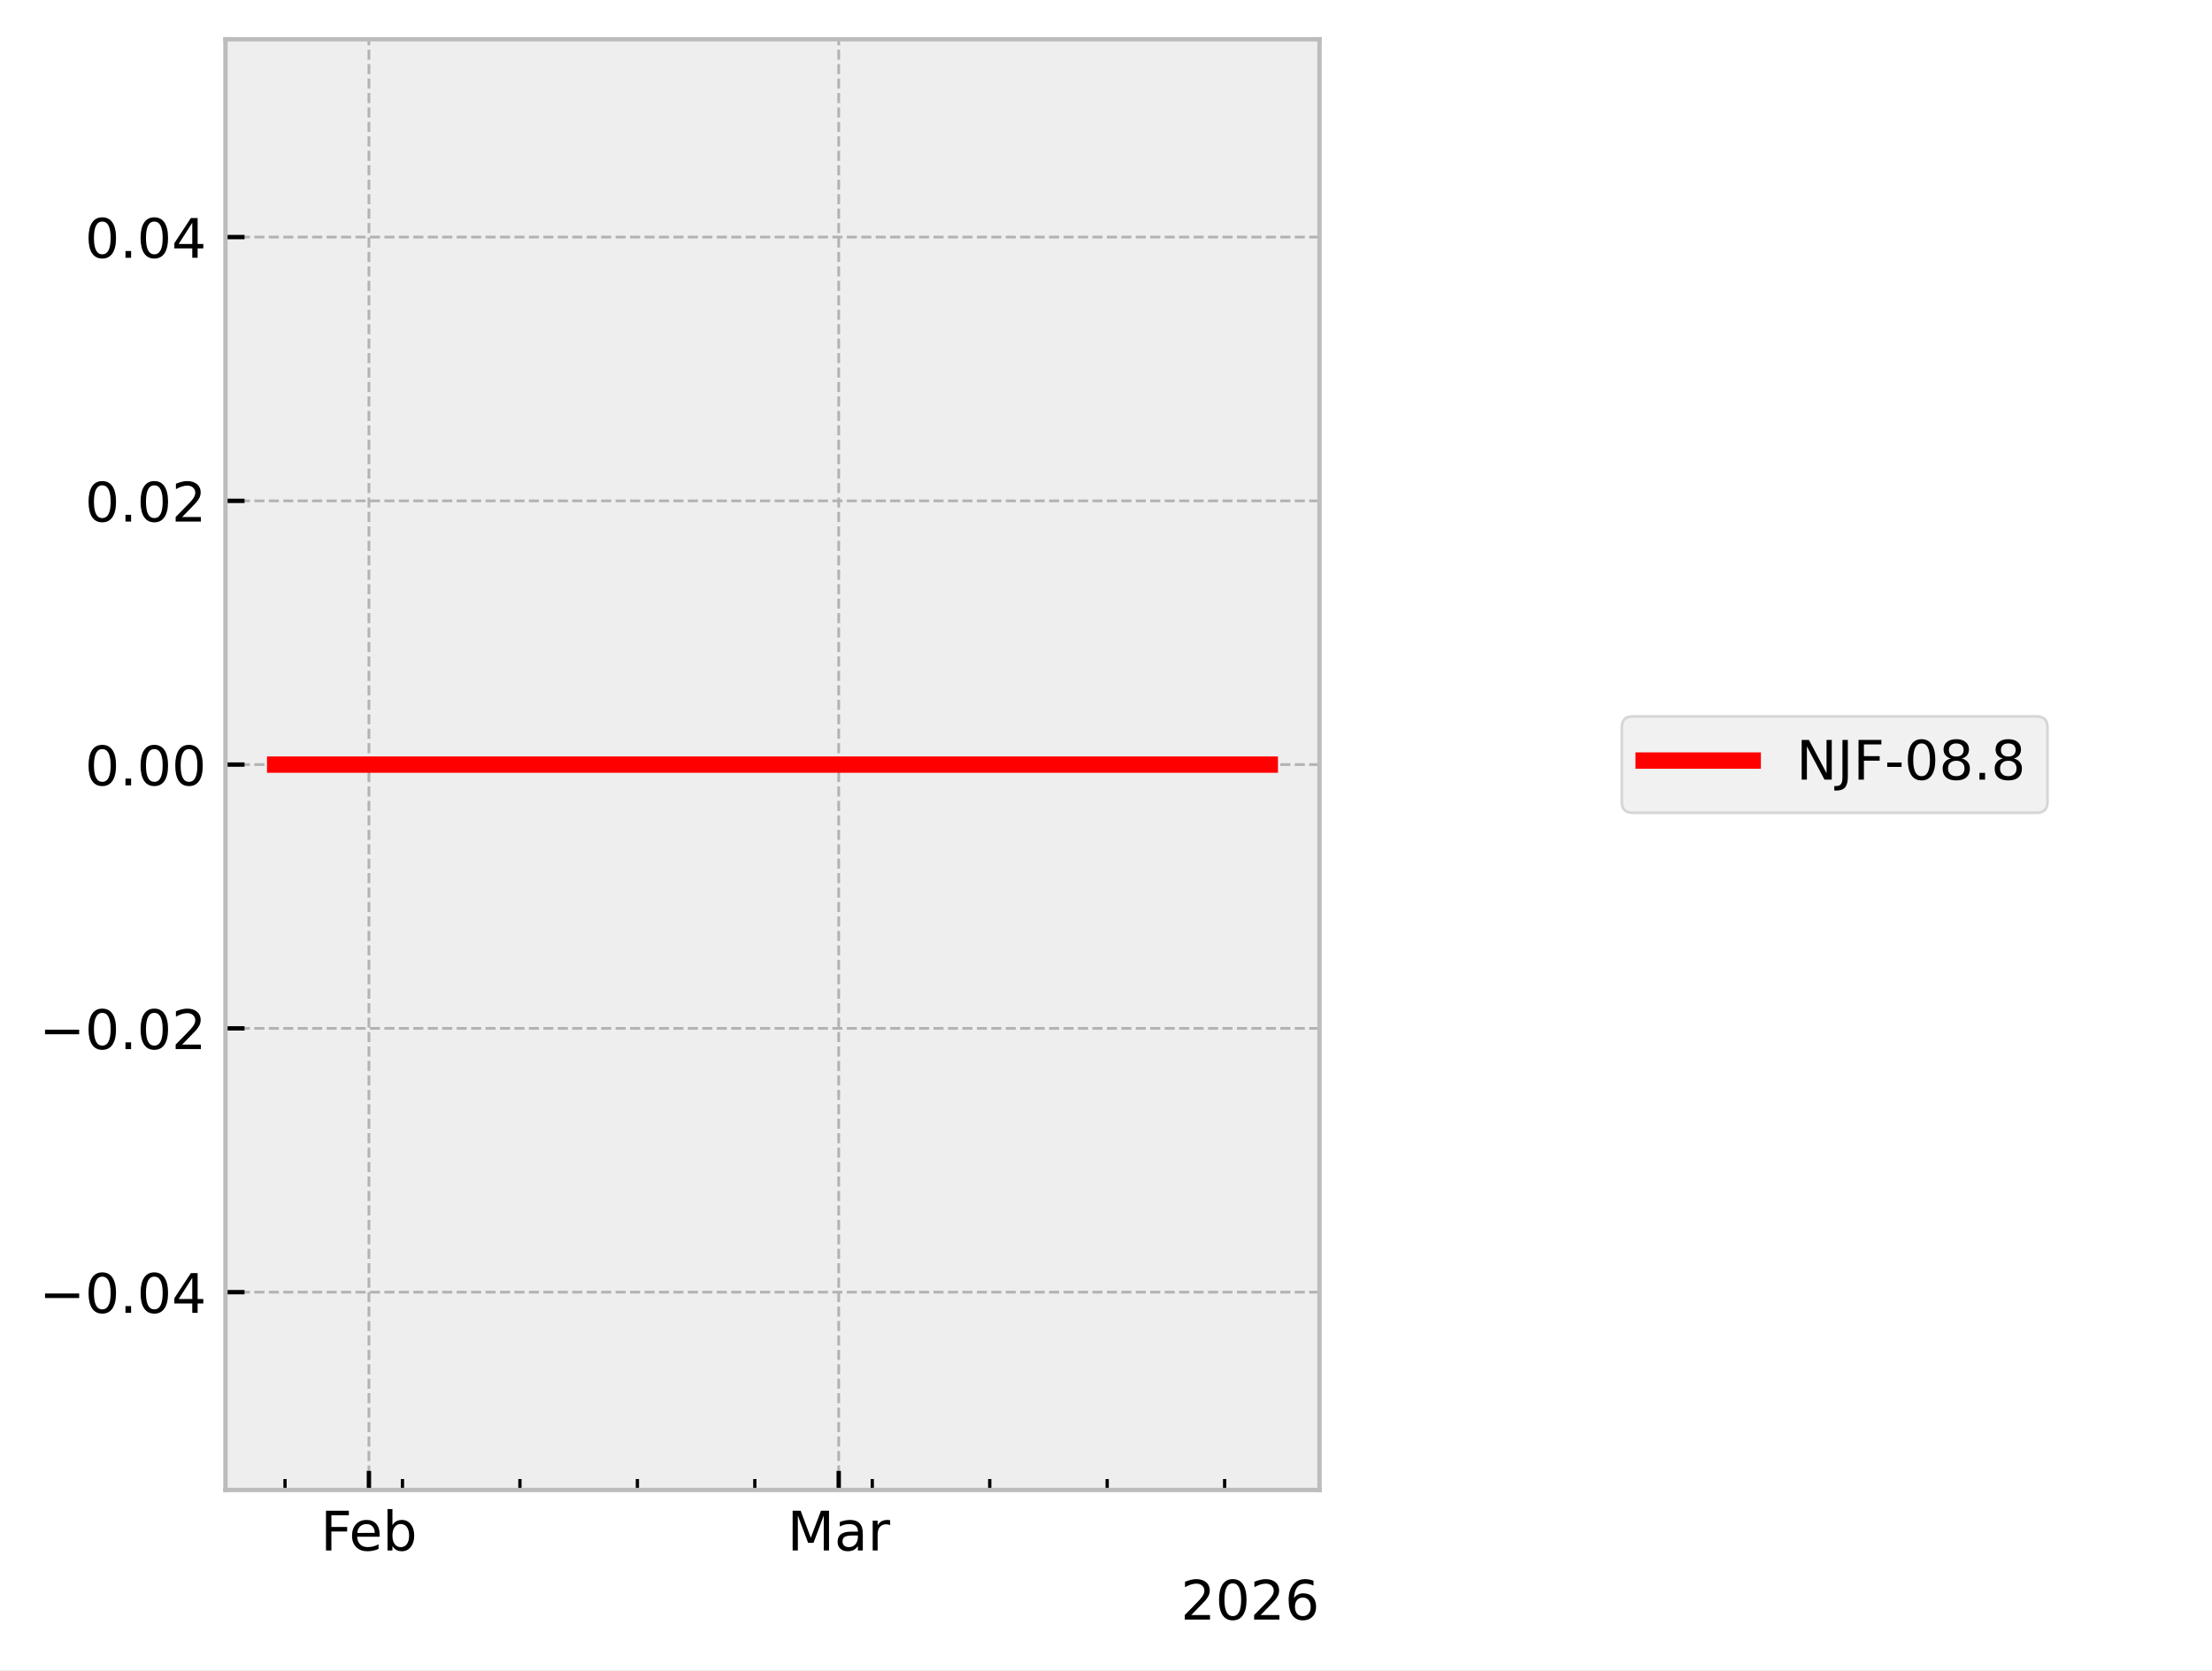
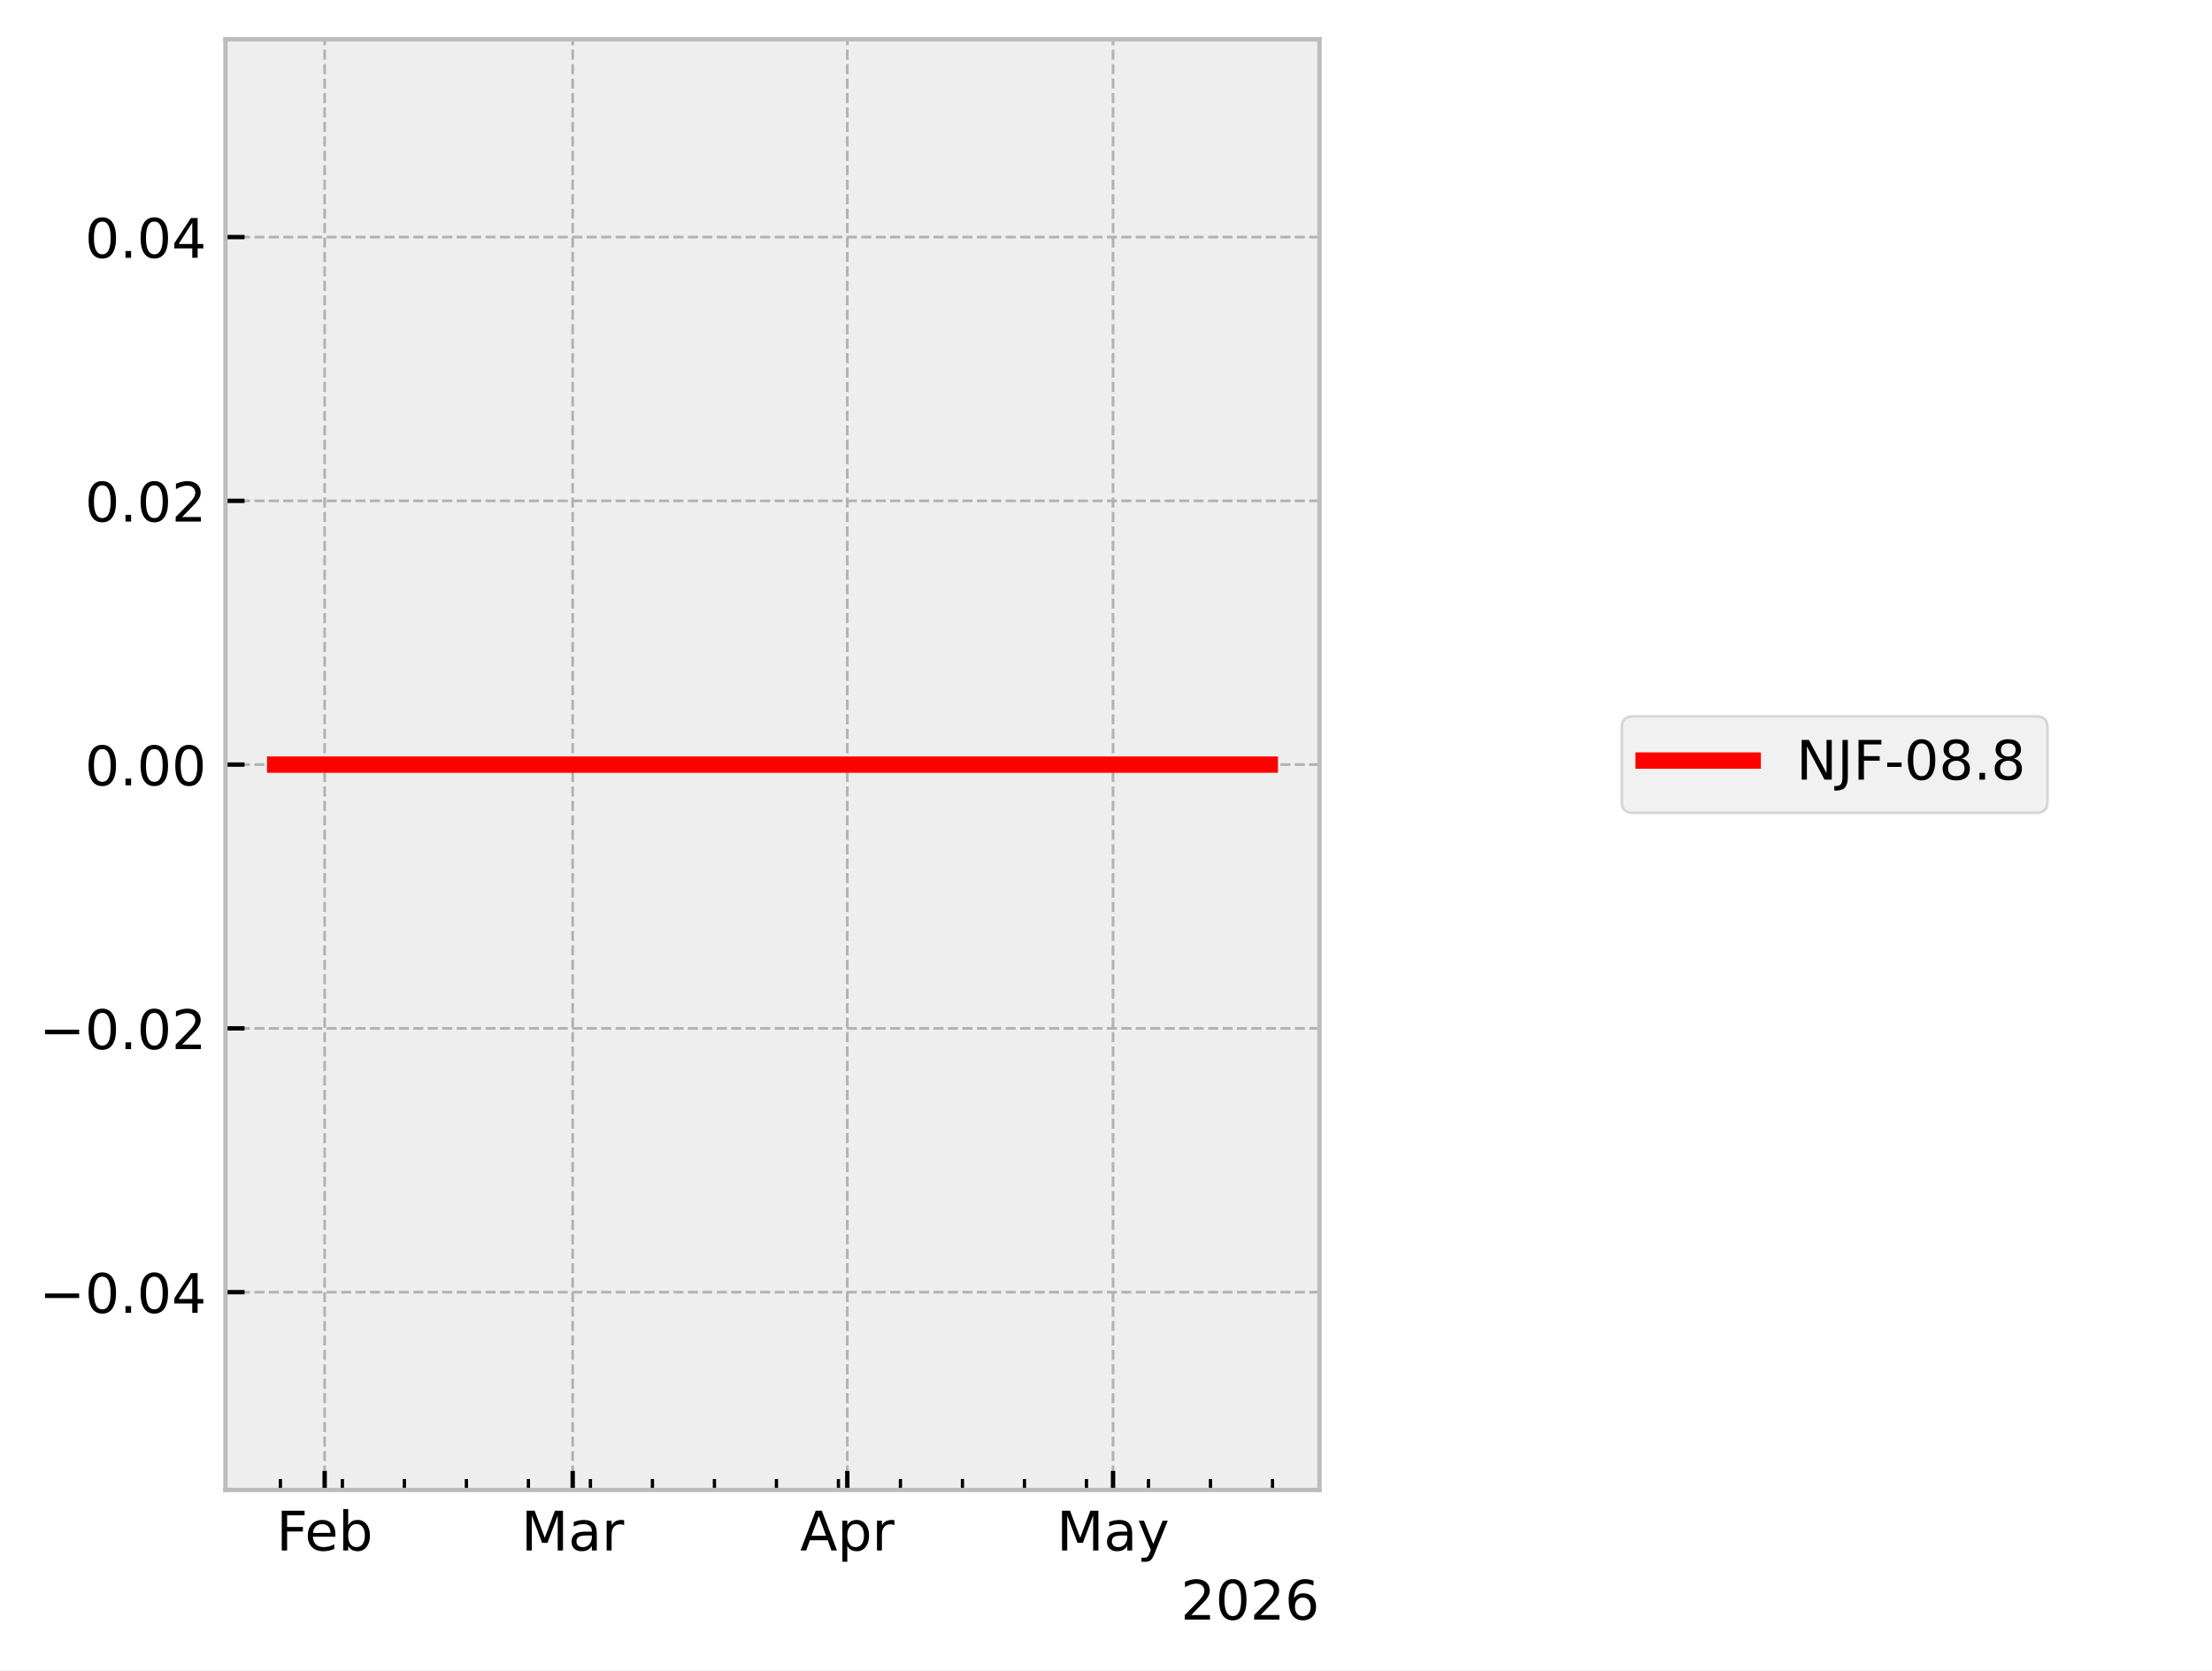
<svg xmlns="http://www.w3.org/2000/svg" xmlns:xlink="http://www.w3.org/1999/xlink" width="405.665pt" height="306.368pt" viewBox="0 0 405.665 306.368" version="1.1">
  <defs>
    <style type="text/css">*{stroke-linejoin: round; stroke-linecap: butt}</style>
  </defs>
  <g id="figure_1">
    <g id="patch_1">
      <path d="M 0 306.368  L 405.665 306.368  L 405.665 0  L 0 0  z " style="fill: #ffffff" />
    </g>
    <g id="axes_1">
      <g id="patch_2">
        <path d="M 41.345 273.312  L 241.991 273.312  L 241.991 7.2  L 41.345 7.2  z " style="fill: #eeeeee" />
      </g>
      <g id="matplotlib.axis_1">
        <g id="xtick_1">
          <g id="line2d_1">
-             <path d="M 67.657 273.312  L 67.657 7.2  " clip-path="url(#peeb1a2c58d)" style="fill: none; stroke-dasharray: 1.85,0.8; stroke-dashoffset: 0; stroke: #b2b2b2; stroke-width: 0.5" />
+             <path d="M 59.542 273.312  L 59.542 7.2  " clip-path="url(#pd4818e89ae)" style="fill: none; stroke-dasharray: 1.85,0.8; stroke-dashoffset: 0; stroke: #b2b2b2; stroke-width: 0.5" />
          </g>
          <g id="line2d_2">
            <defs>
-               <path id="m22fa2b38ca" d="M 0 0  L 0 -3.5  " style="stroke: #000000; stroke-width: 0.8" />
-             </defs>
-             <g>
-               <use xlink:href="#m22fa2b38ca" x="67.657" y="273.312" style="stroke: #000000; stroke-width: 0.8" />
+               <path id="md51afbe983" d="M 0 0  L 0 -3.5  " style="stroke: #000000; stroke-width: 0.8" />
+             </defs>
+             <g>
+               <use xlink:href="#md51afbe983" x="59.542" y="273.312" style="stroke: #000000; stroke-width: 0.8" />
            </g>
          </g>
          <g id="text_1">
-             <g transform="translate(58.80562 284.4104) scale(0.1 -0.1)">
+             <g transform="translate(50.69007 284.4104) scale(0.1 -0.1)">
              <defs>
                <path id="DejaVuSans-46" d="M 628 4666  L 3309 4666  L 3309 4134  L 1259 4134  L 1259 2759  L 3109 2759  L 3109 2228  L 1259 2228  L 1259 0  L 628 0  L 628 4666  z " transform="scale(0.015625)" />
                <path id="DejaVuSans-65" d="M 3597 1894  L 3597 1613  L 953 1613  Q 991 1019 1311 708  Q 1631 397 2203 397  Q 2534 397 2845 478  Q 3156 559 3463 722  L 3463 178  Q 3153 47 2828 -22  Q 2503 -91 2169 -91  Q 1331 -91 842 396  Q 353 884 353 1716  Q 353 2575 817 3079  Q 1281 3584 2069 3584  Q 2775 3584 3186 3129  Q 3597 2675 3597 1894  z M 3022 2063  Q 3016 2534 2758 2815  Q 2500 3097 2075 3097  Q 1594 3097 1305 2825  Q 1016 2553 972 2059  L 3022 2063  z " transform="scale(0.015625)" />
                <path id="DejaVuSans-62" d="M 3116 1747  Q 3116 2381 2855 2742  Q 2594 3103 2138 3103  Q 1681 3103 1420 2742  Q 1159 2381 1159 1747  Q 1159 1113 1420 752  Q 1681 391 2138 391  Q 2594 391 2855 752  Q 3116 1113 3116 1747  z M 1159 2969  Q 1341 3281 1617 3432  Q 1894 3584 2278 3584  Q 2916 3584 3314 3078  Q 3713 2572 3713 1747  Q 3713 922 3314 415  Q 2916 -91 2278 -91  Q 1894 -91 1617 61  Q 1341 213 1159 525  L 1159 0  L 581 0  L 581 4863  L 1159 4863  L 1159 2969  z " transform="scale(0.015625)" />
              </defs>
              <use xlink:href="#DejaVuSans-46" />
              <use xlink:href="#DejaVuSans-65" transform="translate(52.01953 0)" />
              <use xlink:href="#DejaVuSans-62" transform="translate(113.543 0)" />
            </g>
          </g>
        </g>
        <g id="xtick_2">
          <g id="line2d_3">
-             <path d="M 153.816 273.312  L 153.816 7.2  " clip-path="url(#peeb1a2c58d)" style="fill: none; stroke-dasharray: 1.85,0.8; stroke-dashoffset: 0; stroke: #b2b2b2; stroke-width: 0.5" />
+             <path d="M 105.028 273.312  L 105.028 7.2  " clip-path="url(#pd4818e89ae)" style="fill: none; stroke-dasharray: 1.85,0.8; stroke-dashoffset: 0; stroke: #b2b2b2; stroke-width: 0.5" />
          </g>
          <g id="line2d_4">
            <g>
-               <use xlink:href="#m22fa2b38ca" x="153.816" y="273.312" style="stroke: #000000; stroke-width: 0.8" />
+               <use xlink:href="#md51afbe983" x="105.028" y="273.312" style="stroke: #000000; stroke-width: 0.8" />
            </g>
          </g>
          <g id="text_2">
-             <g transform="translate(144.3826 284.4104) scale(0.1 -0.1)">
+             <g transform="translate(95.59443 284.4104) scale(0.1 -0.1)">
              <defs>
                <path id="DejaVuSans-4d" d="M 628 4666  L 1569 4666  L 2759 1491  L 3956 4666  L 4897 4666  L 4897 0  L 4281 0  L 4281 4097  L 3078 897  L 2444 897  L 1241 4097  L 1241 0  L 628 0  L 628 4666  z " transform="scale(0.015625)" />
                <path id="DejaVuSans-61" d="M 2194 1759  Q 1497 1759 1228 1600  Q 959 1441 959 1056  Q 959 750 1161 570  Q 1363 391 1709 391  Q 2188 391 2477 730  Q 2766 1069 2766 1631  L 2766 1759  L 2194 1759  z M 3341 1997  L 3341 0  L 2766 0  L 2766 531  Q 2569 213 2275 61  Q 1981 -91 1556 -91  Q 1019 -91 701 211  Q 384 513 384 1019  Q 384 1609 779 1909  Q 1175 2209 1959 2209  L 2766 2209  L 2766 2266  Q 2766 2663 2505 2880  Q 2244 3097 1772 3097  Q 1472 3097 1187 3025  Q 903 2953 641 2809  L 641 3341  Q 956 3463 1253 3523  Q 1550 3584 1831 3584  Q 2591 3584 2966 3190  Q 3341 2797 3341 1997  z " transform="scale(0.015625)" />
                <path id="DejaVuSans-72" d="M 2631 2963  Q 2534 3019 2420 3045  Q 2306 3072 2169 3072  Q 1681 3072 1420 2755  Q 1159 2438 1159 1844  L 1159 0  L 581 0  L 581 3500  L 1159 3500  L 1159 2956  Q 1341 3275 1631 3429  Q 1922 3584 2338 3584  Q 2397 3584 2469 3576  Q 2541 3569 2628 3553  L 2631 2963  z " transform="scale(0.015625)" />
              </defs>
              <use xlink:href="#DejaVuSans-4d" />
              <use xlink:href="#DejaVuSans-61" transform="translate(86.2793 0)" />
              <use xlink:href="#DejaVuSans-72" transform="translate(147.5586 0)" />
            </g>
          </g>
        </g>
        <g id="xtick_3">
          <g id="line2d_5">
-             <defs>
-               <path id="m53072b94e2" d="M 0 0  L 0 -2  " style="stroke: #000000; stroke-width: 0.6" />
-             </defs>
-             <g>
-               <use xlink:href="#m53072b94e2" x="52.272" y="273.312" style="stroke: #000000; stroke-width: 0.6" />
+             <path d="M 155.388 273.312  L 155.388 7.2  " clip-path="url(#pd4818e89ae)" style="fill: none; stroke-dasharray: 1.85,0.8; stroke-dashoffset: 0; stroke: #b2b2b2; stroke-width: 0.5" />
+           </g>
+           <g id="line2d_6">
+             <g>
+               <use xlink:href="#md51afbe983" x="155.388" y="273.312" style="stroke: #000000; stroke-width: 0.8" />
+             </g>
+           </g>
+           <g id="text_3">
+             <g transform="translate(146.738 284.4104) scale(0.1 -0.1)">
+               <defs>
+                 <path id="DejaVuSans-41" d="M 2188 4044  L 1331 1722  L 3047 1722  L 2188 4044  z M 1831 4666  L 2547 4666  L 4325 0  L 3669 0  L 3244 1197  L 1141 1197  L 716 0  L 50 0  L 1831 4666  z " transform="scale(0.015625)" />
+                 <path id="DejaVuSans-70" d="M 1159 525  L 1159 -1331  L 581 -1331  L 581 3500  L 1159 3500  L 1159 2969  Q 1341 3281 1617 3432  Q 1894 3584 2278 3584  Q 2916 3584 3314 3078  Q 3713 2572 3713 1747  Q 3713 922 3314 415  Q 2916 -91 2278 -91  Q 1894 -91 1617 61  Q 1341 213 1159 525  z M 3116 1747  Q 3116 2381 2855 2742  Q 2594 3103 2138 3103  Q 1681 3103 1420 2742  Q 1159 2381 1159 1747  Q 1159 1113 1420 752  Q 1681 391 2138 391  Q 2594 391 2855 752  Q 3116 1113 3116 1747  z " transform="scale(0.015625)" />
+               </defs>
+               <use xlink:href="#DejaVuSans-41" />
+               <use xlink:href="#DejaVuSans-70" transform="translate(68.4082 0)" />
+               <use xlink:href="#DejaVuSans-72" transform="translate(131.8848 0)" />
            </g>
          </g>
        </g>
        <g id="xtick_4">
-           <g id="line2d_6">
-             <g>
-               <use xlink:href="#m53072b94e2" x="73.811" y="273.312" style="stroke: #000000; stroke-width: 0.6" />
+           <g id="line2d_7">
+             <path d="M 204.123 273.312  L 204.123 7.2  " clip-path="url(#pd4818e89ae)" style="fill: none; stroke-dasharray: 1.85,0.8; stroke-dashoffset: 0; stroke: #b2b2b2; stroke-width: 0.5" />
+           </g>
+           <g id="line2d_8">
+             <g>
+               <use xlink:href="#md51afbe983" x="204.123" y="273.312" style="stroke: #000000; stroke-width: 0.8" />
+             </g>
+           </g>
+           <g id="text_4">
+             <g transform="translate(193.7859 284.4104) scale(0.1 -0.1)">
+               <defs>
+                 <path id="DejaVuSans-79" d="M 2059 -325  Q 1816 -950 1584 -1140  Q 1353 -1331 966 -1331  L 506 -1331  L 506 -850  L 844 -850  Q 1081 -850 1212 -737  Q 1344 -625 1503 -206  L 1606 56  L 191 3500  L 800 3500  L 1894 763  L 2988 3500  L 3597 3500  L 2059 -325  z " transform="scale(0.015625)" />
+               </defs>
+               <use xlink:href="#DejaVuSans-4d" />
+               <use xlink:href="#DejaVuSans-61" transform="translate(86.2793 0)" />
+               <use xlink:href="#DejaVuSans-79" transform="translate(147.5586 0)" />
            </g>
          </g>
        </g>
        <g id="xtick_5">
-           <g id="line2d_7">
-             <g>
-               <use xlink:href="#m53072b94e2" x="95.351" y="273.312" style="stroke: #000000; stroke-width: 0.6" />
+           <g id="line2d_9">
+             <defs>
+               <path id="m127db4ad4c" d="M 0 0  L 0 -2  " style="stroke: #000000; stroke-width: 0.6" />
+             </defs>
+             <g>
+               <use xlink:href="#m127db4ad4c" x="51.419" y="273.312" style="stroke: #000000; stroke-width: 0.6" />
            </g>
          </g>
        </g>
        <g id="xtick_6">
-           <g id="line2d_8">
-             <g>
-               <use xlink:href="#m53072b94e2" x="116.891" y="273.312" style="stroke: #000000; stroke-width: 0.6" />
+           <g id="line2d_10">
+             <g>
+               <use xlink:href="#m127db4ad4c" x="62.791" y="273.312" style="stroke: #000000; stroke-width: 0.6" />
            </g>
          </g>
        </g>
        <g id="xtick_7">
-           <g id="line2d_9">
-             <g>
-               <use xlink:href="#m53072b94e2" x="138.431" y="273.312" style="stroke: #000000; stroke-width: 0.6" />
+           <g id="line2d_11">
+             <g>
+               <use xlink:href="#m127db4ad4c" x="74.162" y="273.312" style="stroke: #000000; stroke-width: 0.6" />
            </g>
          </g>
        </g>
        <g id="xtick_8">
-           <g id="line2d_10">
-             <g>
-               <use xlink:href="#m53072b94e2" x="159.97" y="273.312" style="stroke: #000000; stroke-width: 0.6" />
+           <g id="line2d_12">
+             <g>
+               <use xlink:href="#m127db4ad4c" x="85.534" y="273.312" style="stroke: #000000; stroke-width: 0.6" />
            </g>
          </g>
        </g>
        <g id="xtick_9">
-           <g id="line2d_11">
-             <g>
-               <use xlink:href="#m53072b94e2" x="181.51" y="273.312" style="stroke: #000000; stroke-width: 0.6" />
+           <g id="line2d_13">
+             <g>
+               <use xlink:href="#m127db4ad4c" x="96.905" y="273.312" style="stroke: #000000; stroke-width: 0.6" />
            </g>
          </g>
        </g>
        <g id="xtick_10">
-           <g id="line2d_12">
-             <g>
-               <use xlink:href="#m53072b94e2" x="203.05" y="273.312" style="stroke: #000000; stroke-width: 0.6" />
+           <g id="line2d_14">
+             <g>
+               <use xlink:href="#m127db4ad4c" x="108.277" y="273.312" style="stroke: #000000; stroke-width: 0.6" />
            </g>
          </g>
        </g>
        <g id="xtick_11">
-           <g id="line2d_13">
-             <g>
-               <use xlink:href="#m53072b94e2" x="224.59" y="273.312" style="stroke: #000000; stroke-width: 0.6" />
-             </g>
-           </g>
-         </g>
-         <g id="text_3">
+           <g id="line2d_15">
+             <g>
+               <use xlink:href="#m127db4ad4c" x="119.649" y="273.312" style="stroke: #000000; stroke-width: 0.6" />
+             </g>
+           </g>
+         </g>
+         <g id="xtick_12">
+           <g id="line2d_16">
+             <g>
+               <use xlink:href="#m127db4ad4c" x="131.02" y="273.312" style="stroke: #000000; stroke-width: 0.6" />
+             </g>
+           </g>
+         </g>
+         <g id="xtick_13">
+           <g id="line2d_17">
+             <g>
+               <use xlink:href="#m127db4ad4c" x="142.392" y="273.312" style="stroke: #000000; stroke-width: 0.6" />
+             </g>
+           </g>
+         </g>
+         <g id="xtick_14">
+           <g id="line2d_18">
+             <g>
+               <use xlink:href="#m127db4ad4c" x="153.763" y="273.312" style="stroke: #000000; stroke-width: 0.6" />
+             </g>
+           </g>
+         </g>
+         <g id="xtick_15">
+           <g id="line2d_19">
+             <g>
+               <use xlink:href="#m127db4ad4c" x="165.135" y="273.312" style="stroke: #000000; stroke-width: 0.6" />
+             </g>
+           </g>
+         </g>
+         <g id="xtick_16">
+           <g id="line2d_20">
+             <g>
+               <use xlink:href="#m127db4ad4c" x="176.507" y="273.312" style="stroke: #000000; stroke-width: 0.6" />
+             </g>
+           </g>
+         </g>
+         <g id="xtick_17">
+           <g id="line2d_21">
+             <g>
+               <use xlink:href="#m127db4ad4c" x="187.878" y="273.312" style="stroke: #000000; stroke-width: 0.6" />
+             </g>
+           </g>
+         </g>
+         <g id="xtick_18">
+           <g id="line2d_22">
+             <g>
+               <use xlink:href="#m127db4ad4c" x="199.25" y="273.312" style="stroke: #000000; stroke-width: 0.6" />
+             </g>
+           </g>
+         </g>
+         <g id="xtick_19">
+           <g id="line2d_23">
+             <g>
+               <use xlink:href="#m127db4ad4c" x="210.621" y="273.312" style="stroke: #000000; stroke-width: 0.6" />
+             </g>
+           </g>
+         </g>
+         <g id="xtick_20">
+           <g id="line2d_24">
+             <g>
+               <use xlink:href="#m127db4ad4c" x="221.993" y="273.312" style="stroke: #000000; stroke-width: 0.6" />
+             </g>
+           </g>
+         </g>
+         <g id="xtick_21">
+           <g id="line2d_25">
+             <g>
+               <use xlink:href="#m127db4ad4c" x="233.365" y="273.312" style="stroke: #000000; stroke-width: 0.6" />
+             </g>
+           </g>
+         </g>
+         <g id="text_5">
          <g transform="translate(216.5412 297.0886) scale(0.1 -0.1)">
            <defs>
              <path id="DejaVuSans-32" d="M 1228 531  L 3431 531  L 3431 0  L 469 0  L 469 531  Q 828 903 1448 1529  Q 2069 2156 2228 2338  Q 2531 2678 2651 2914  Q 2772 3150 2772 3378  Q 2772 3750 2511 3984  Q 2250 4219 1831 4219  Q 1534 4219 1204 4116  Q 875 4013 500 3803  L 500 4441  Q 881 4594 1212 4672  Q 1544 4750 1819 4750  Q 2544 4750 2975 4387  Q 3406 4025 3406 3419  Q 3406 3131 3298 2873  Q 3191 2616 2906 2266  Q 2828 2175 2409 1742  Q 1991 1309 1228 531  z " transform="scale(0.015625)" />
              <path id="DejaVuSans-30" d="M 2034 4250  Q 1547 4250 1301 3770  Q 1056 3291 1056 2328  Q 1056 1369 1301 889  Q 1547 409 2034 409  Q 2525 409 2770 889  Q 3016 1369 3016 2328  Q 3016 3291 2770 3770  Q 2525 4250 2034 4250  z M 2034 4750  Q 2819 4750 3233 4129  Q 3647 3509 3647 2328  Q 3647 1150 3233 529  Q 2819 -91 2034 -91  Q 1250 -91 836 529  Q 422 1150 422 2328  Q 422 3509 836 4129  Q 1250 4750 2034 4750  z " transform="scale(0.015625)" />
              <path id="DejaVuSans-36" d="M 2113 2584  Q 1688 2584 1439 2293  Q 1191 2003 1191 1497  Q 1191 994 1439 701  Q 1688 409 2113 409  Q 2538 409 2786 701  Q 3034 994 3034 1497  Q 3034 2003 2786 2293  Q 2538 2584 2113 2584  z M 3366 4563  L 3366 3988  Q 3128 4100 2886 4159  Q 2644 4219 2406 4219  Q 1781 4219 1451 3797  Q 1122 3375 1075 2522  Q 1259 2794 1537 2939  Q 1816 3084 2150 3084  Q 2853 3084 3261 2657  Q 3669 2231 3669 1497  Q 3669 778 3244 343  Q 2819 -91 2113 -91  Q 1303 -91 875 529  Q 447 1150 447 2328  Q 447 3434 972 4092  Q 1497 4750 2381 4750  Q 2619 4750 2861 4703  Q 3103 4656 3366 4563  z " transform="scale(0.015625)" />
            </defs>
            <use xlink:href="#DejaVuSans-32" />
            <use xlink:href="#DejaVuSans-30" transform="translate(63.62305 0)" />
            <use xlink:href="#DejaVuSans-32" transform="translate(127.2461 0)" />
            <use xlink:href="#DejaVuSans-36" transform="translate(190.8691 0)" />
          </g>
        </g>
      </g>
      <g id="matplotlib.axis_2">
        <g id="ytick_1">
-           <g id="line2d_14">
-             <path d="M 41.345 237.024  L 241.991 237.024  " clip-path="url(#peeb1a2c58d)" style="fill: none; stroke-dasharray: 1.85,0.8; stroke-dashoffset: 0; stroke: #b2b2b2; stroke-width: 0.5" />
-           </g>
-           <g id="line2d_15">
-             <defs>
-               <path id="mc2de912d64" d="M 0 0  L 3.5 0  " style="stroke: #000000; stroke-width: 0.8" />
-             </defs>
-             <g>
-               <use xlink:href="#mc2de912d64" x="41.345" y="237.024" style="stroke: #000000; stroke-width: 0.8" />
-             </g>
-           </g>
-           <g id="text_4">
+           <g id="line2d_26">
+             <path d="M 41.345 237.024  L 241.991 237.024  " clip-path="url(#pd4818e89ae)" style="fill: none; stroke-dasharray: 1.85,0.8; stroke-dashoffset: 0; stroke: #b2b2b2; stroke-width: 0.5" />
+           </g>
+           <g id="line2d_27">
+             <defs>
+               <path id="mba8cb79177" d="M 0 0  L 3.5 0  " style="stroke: #000000; stroke-width: 0.8" />
+             </defs>
+             <g>
+               <use xlink:href="#mba8cb79177" x="41.345" y="237.024" style="stroke: #000000; stroke-width: 0.8" />
+             </g>
+           </g>
+           <g id="text_6">
            <g transform="translate(7.2 240.8232) scale(0.1 -0.1)">
              <defs>
                <path id="DejaVuSans-2212" d="M 678 2272  L 4684 2272  L 4684 1741  L 678 1741  L 678 2272  z " transform="scale(0.015625)" />
                <path id="DejaVuSans-2e" d="M 684 794  L 1344 794  L 1344 0  L 684 0  L 684 794  z " transform="scale(0.015625)" />
                <path id="DejaVuSans-34" d="M 2419 4116  L 825 1625  L 2419 1625  L 2419 4116  z M 2253 4666  L 3047 4666  L 3047 1625  L 3713 1625  L 3713 1100  L 3047 1100  L 3047 0  L 2419 0  L 2419 1100  L 313 1100  L 313 1709  L 2253 4666  z " transform="scale(0.015625)" />
              </defs>
              <use xlink:href="#DejaVuSans-2212" />
              <use xlink:href="#DejaVuSans-30" transform="translate(83.78906 0)" />
              <use xlink:href="#DejaVuSans-2e" transform="translate(147.4121 0)" />
              <use xlink:href="#DejaVuSans-30" transform="translate(179.1992 0)" />
              <use xlink:href="#DejaVuSans-34" transform="translate(242.8223 0)" />
            </g>
          </g>
        </g>
        <g id="ytick_2">
-           <g id="line2d_16">
-             <path d="M 41.345 188.64  L 241.991 188.64  " clip-path="url(#peeb1a2c58d)" style="fill: none; stroke-dasharray: 1.85,0.8; stroke-dashoffset: 0; stroke: #b2b2b2; stroke-width: 0.5" />
-           </g>
-           <g id="line2d_17">
-             <g>
-               <use xlink:href="#mc2de912d64" x="41.345" y="188.64" style="stroke: #000000; stroke-width: 0.8" />
-             </g>
-           </g>
-           <g id="text_5">
+           <g id="line2d_28">
+             <path d="M 41.345 188.64  L 241.991 188.64  " clip-path="url(#pd4818e89ae)" style="fill: none; stroke-dasharray: 1.85,0.8; stroke-dashoffset: 0; stroke: #b2b2b2; stroke-width: 0.5" />
+           </g>
+           <g id="line2d_29">
+             <g>
+               <use xlink:href="#mba8cb79177" x="41.345" y="188.64" style="stroke: #000000; stroke-width: 0.8" />
+             </g>
+           </g>
+           <g id="text_7">
            <g transform="translate(7.2 192.4392) scale(0.1 -0.1)">
              <use xlink:href="#DejaVuSans-2212" />
              <use xlink:href="#DejaVuSans-30" transform="translate(83.78906 0)" />
              <use xlink:href="#DejaVuSans-2e" transform="translate(147.4121 0)" />
              <use xlink:href="#DejaVuSans-30" transform="translate(179.1992 0)" />
              <use xlink:href="#DejaVuSans-32" transform="translate(242.8223 0)" />
            </g>
          </g>
        </g>
        <g id="ytick_3">
-           <g id="line2d_18">
-             <path d="M 41.345 140.256  L 241.991 140.256  " clip-path="url(#peeb1a2c58d)" style="fill: none; stroke-dasharray: 1.85,0.8; stroke-dashoffset: 0; stroke: #b2b2b2; stroke-width: 0.5" />
-           </g>
-           <g id="line2d_19">
-             <g>
-               <use xlink:href="#mc2de912d64" x="41.345" y="140.256" style="stroke: #000000; stroke-width: 0.8" />
-             </g>
-           </g>
-           <g id="text_6">
+           <g id="line2d_30">
+             <path d="M 41.345 140.256  L 241.991 140.256  " clip-path="url(#pd4818e89ae)" style="fill: none; stroke-dasharray: 1.85,0.8; stroke-dashoffset: 0; stroke: #b2b2b2; stroke-width: 0.5" />
+           </g>
+           <g id="line2d_31">
+             <g>
+               <use xlink:href="#mba8cb79177" x="41.345" y="140.256" style="stroke: #000000; stroke-width: 0.8" />
+             </g>
+           </g>
+           <g id="text_8">
            <g transform="translate(15.57969 144.0552) scale(0.1 -0.1)">
              <use xlink:href="#DejaVuSans-30" />
              <use xlink:href="#DejaVuSans-2e" transform="translate(63.62305 0)" />
              <use xlink:href="#DejaVuSans-30" transform="translate(95.41016 0)" />
              <use xlink:href="#DejaVuSans-30" transform="translate(159.0332 0)" />
            </g>
          </g>
        </g>
        <g id="ytick_4">
-           <g id="line2d_20">
-             <path d="M 41.345 91.872  L 241.991 91.872  " clip-path="url(#peeb1a2c58d)" style="fill: none; stroke-dasharray: 1.85,0.8; stroke-dashoffset: 0; stroke: #b2b2b2; stroke-width: 0.5" />
-           </g>
-           <g id="line2d_21">
-             <g>
-               <use xlink:href="#mc2de912d64" x="41.345" y="91.872" style="stroke: #000000; stroke-width: 0.8" />
-             </g>
-           </g>
-           <g id="text_7">
+           <g id="line2d_32">
+             <path d="M 41.345 91.872  L 241.991 91.872  " clip-path="url(#pd4818e89ae)" style="fill: none; stroke-dasharray: 1.85,0.8; stroke-dashoffset: 0; stroke: #b2b2b2; stroke-width: 0.5" />
+           </g>
+           <g id="line2d_33">
+             <g>
+               <use xlink:href="#mba8cb79177" x="41.345" y="91.872" style="stroke: #000000; stroke-width: 0.8" />
+             </g>
+           </g>
+           <g id="text_9">
            <g transform="translate(15.57969 95.67122) scale(0.1 -0.1)">
              <use xlink:href="#DejaVuSans-30" />
              <use xlink:href="#DejaVuSans-2e" transform="translate(63.62305 0)" />
              <use xlink:href="#DejaVuSans-30" transform="translate(95.41016 0)" />
              <use xlink:href="#DejaVuSans-32" transform="translate(159.0332 0)" />
            </g>
          </g>
        </g>
        <g id="ytick_5">
-           <g id="line2d_22">
-             <path d="M 41.345 43.488  L 241.991 43.488  " clip-path="url(#peeb1a2c58d)" style="fill: none; stroke-dasharray: 1.85,0.8; stroke-dashoffset: 0; stroke: #b2b2b2; stroke-width: 0.5" />
-           </g>
-           <g id="line2d_23">
-             <g>
-               <use xlink:href="#mc2de912d64" x="41.345" y="43.488" style="stroke: #000000; stroke-width: 0.8" />
-             </g>
-           </g>
-           <g id="text_8">
+           <g id="line2d_34">
+             <path d="M 41.345 43.488  L 241.991 43.488  " clip-path="url(#pd4818e89ae)" style="fill: none; stroke-dasharray: 1.85,0.8; stroke-dashoffset: 0; stroke: #b2b2b2; stroke-width: 0.5" />
+           </g>
+           <g id="line2d_35">
+             <g>
+               <use xlink:href="#mba8cb79177" x="41.345" y="43.488" style="stroke: #000000; stroke-width: 0.8" />
+             </g>
+           </g>
+           <g id="text_10">
            <g transform="translate(15.57969 47.28722) scale(0.1 -0.1)">
              <use xlink:href="#DejaVuSans-30" />
              <use xlink:href="#DejaVuSans-2e" transform="translate(63.62305 0)" />
              <use xlink:href="#DejaVuSans-30" transform="translate(95.41016 0)" />
              <use xlink:href="#DejaVuSans-34" transform="translate(159.0332 0)" />
            </g>
          </g>
        </g>
      </g>
-       <g id="line2d_24">
-         <path d="M 50.466 140.256  L 51.304 140.256  L 189.653 140.256  L 192.391 140.256  L 204.187 140.256  L 232.694 140.256  L 232.871 140.256  " clip-path="url(#peeb1a2c58d)" style="fill: none; stroke: #ff0000; stroke-width: 3; stroke-linecap: square" />
+       <g id="line2d_36">
+         <path d="M 50.466 140.256  L 50.908 140.256  L 123.947 140.256  L 125.393 140.256  L 131.621 140.256  L 146.67 140.256  L 147.907 140.256  L 154.542 140.256  L 155.964 140.256  L 190.046 140.256  L 232.808 140.256  L 232.871 140.256  " clip-path="url(#pd4818e89ae)" style="fill: none; stroke: #ff0000; stroke-width: 3; stroke-linecap: square" />
      </g>
      <g id="patch_3">
        <path d="M 41.345 273.312  L 41.345 7.2  " style="fill: none; stroke: #bcbcbc; stroke-width: 0.8; stroke-linejoin: miter; stroke-linecap: square" />
      </g>
      <g id="patch_4">
        <path d="M 241.991 273.312  L 241.991 7.2  " style="fill: none; stroke: #bcbcbc; stroke-width: 0.8; stroke-linejoin: miter; stroke-linecap: square" />
      </g>
      <g id="patch_5">
        <path d="M 41.345 273.312  L 241.991 273.312  " style="fill: none; stroke: #bcbcbc; stroke-width: 0.8; stroke-linejoin: miter; stroke-linecap: square" />
      </g>
      <g id="patch_6">
        <path d="M 41.345 7.2  L 241.991 7.2  " style="fill: none; stroke: #bcbcbc; stroke-width: 0.8; stroke-linejoin: miter; stroke-linecap: square" />
      </g>
    </g>
    <g id="axes_2">
      <g id="legend_1">
        <g id="patch_7">
          <path d="M 299.433 149.095  L 373.489 149.095  Q 375.489 149.095 375.489 147.095  L 375.489 133.417  Q 375.489 131.417 373.489 131.417  L 299.433 131.417  Q 297.433 131.417 297.433 133.417  L 297.433 147.095  Q 297.433 149.095 299.433 149.095  z " style="fill: #eeeeee; opacity: 0.8; stroke: #cccccc; stroke-width: 0.5; stroke-linejoin: miter" />
        </g>
-         <g id="line2d_25">
+         <g id="line2d_37">
          <path d="M 301.433 139.515  L 311.433 139.515  L 321.433 139.515  " style="fill: none; stroke: #ff0000; stroke-width: 3; stroke-linecap: square" />
        </g>
-         <g id="text_9">
+         <g id="text_11">
          <g transform="translate(329.4329 143.0154) scale(0.1 -0.1)">
            <defs>
              <path id="DejaVuSans-4e" d="M 628 4666  L 1478 4666  L 3547 763  L 3547 4666  L 4159 4666  L 4159 0  L 3309 0  L 1241 3903  L 1241 0  L 628 0  L 628 4666  z " transform="scale(0.015625)" />
              <path id="DejaVuSans-4a" d="M 628 4666  L 1259 4666  L 1259 325  Q 1259 -519 939 -900  Q 619 -1281 -91 -1281  L -331 -1281  L -331 -750  L -134 -750  Q 284 -750 456 -515  Q 628 -281 628 325  L 628 4666  z " transform="scale(0.015625)" />
              <path id="DejaVuSans-2d" d="M 313 2009  L 1997 2009  L 1997 1497  L 313 1497  L 313 2009  z " transform="scale(0.015625)" />
              <path id="DejaVuSans-38" d="M 2034 2216  Q 1584 2216 1326 1975  Q 1069 1734 1069 1313  Q 1069 891 1326 650  Q 1584 409 2034 409  Q 2484 409 2743 651  Q 3003 894 3003 1313  Q 3003 1734 2745 1975  Q 2488 2216 2034 2216  z M 1403 2484  Q 997 2584 770 2862  Q 544 3141 544 3541  Q 544 4100 942 4425  Q 1341 4750 2034 4750  Q 2731 4750 3128 4425  Q 3525 4100 3525 3541  Q 3525 3141 3298 2862  Q 3072 2584 2669 2484  Q 3125 2378 3379 2068  Q 3634 1759 3634 1313  Q 3634 634 3220 271  Q 2806 -91 2034 -91  Q 1263 -91 848 271  Q 434 634 434 1313  Q 434 1759 690 2068  Q 947 2378 1403 2484  z M 1172 3481  Q 1172 3119 1398 2916  Q 1625 2713 2034 2713  Q 2441 2713 2670 2916  Q 2900 3119 2900 3481  Q 2900 3844 2670 4047  Q 2441 4250 2034 4250  Q 1625 4250 1398 4047  Q 1172 3844 1172 3481  z " transform="scale(0.015625)" />
            </defs>
            <use xlink:href="#DejaVuSans-4e" />
            <use xlink:href="#DejaVuSans-4a" transform="translate(74.80469 0)" />
            <use xlink:href="#DejaVuSans-46" transform="translate(104.2969 0)" />
            <use xlink:href="#DejaVuSans-2d" transform="translate(161.8164 0)" />
            <use xlink:href="#DejaVuSans-30" transform="translate(197.9004 0)" />
            <use xlink:href="#DejaVuSans-38" transform="translate(261.5234 0)" />
            <use xlink:href="#DejaVuSans-2e" transform="translate(325.1465 0)" />
            <use xlink:href="#DejaVuSans-38" transform="translate(356.9336 0)" />
          </g>
        </g>
      </g>
    </g>
  </g>
  <defs>
-     <clipPath id="peeb1a2c58d">
+     <clipPath id="pd4818e89ae">
      <rect x="41.345" y="7.2" width="200.646" height="266.112" />
    </clipPath>
  </defs>
</svg>
